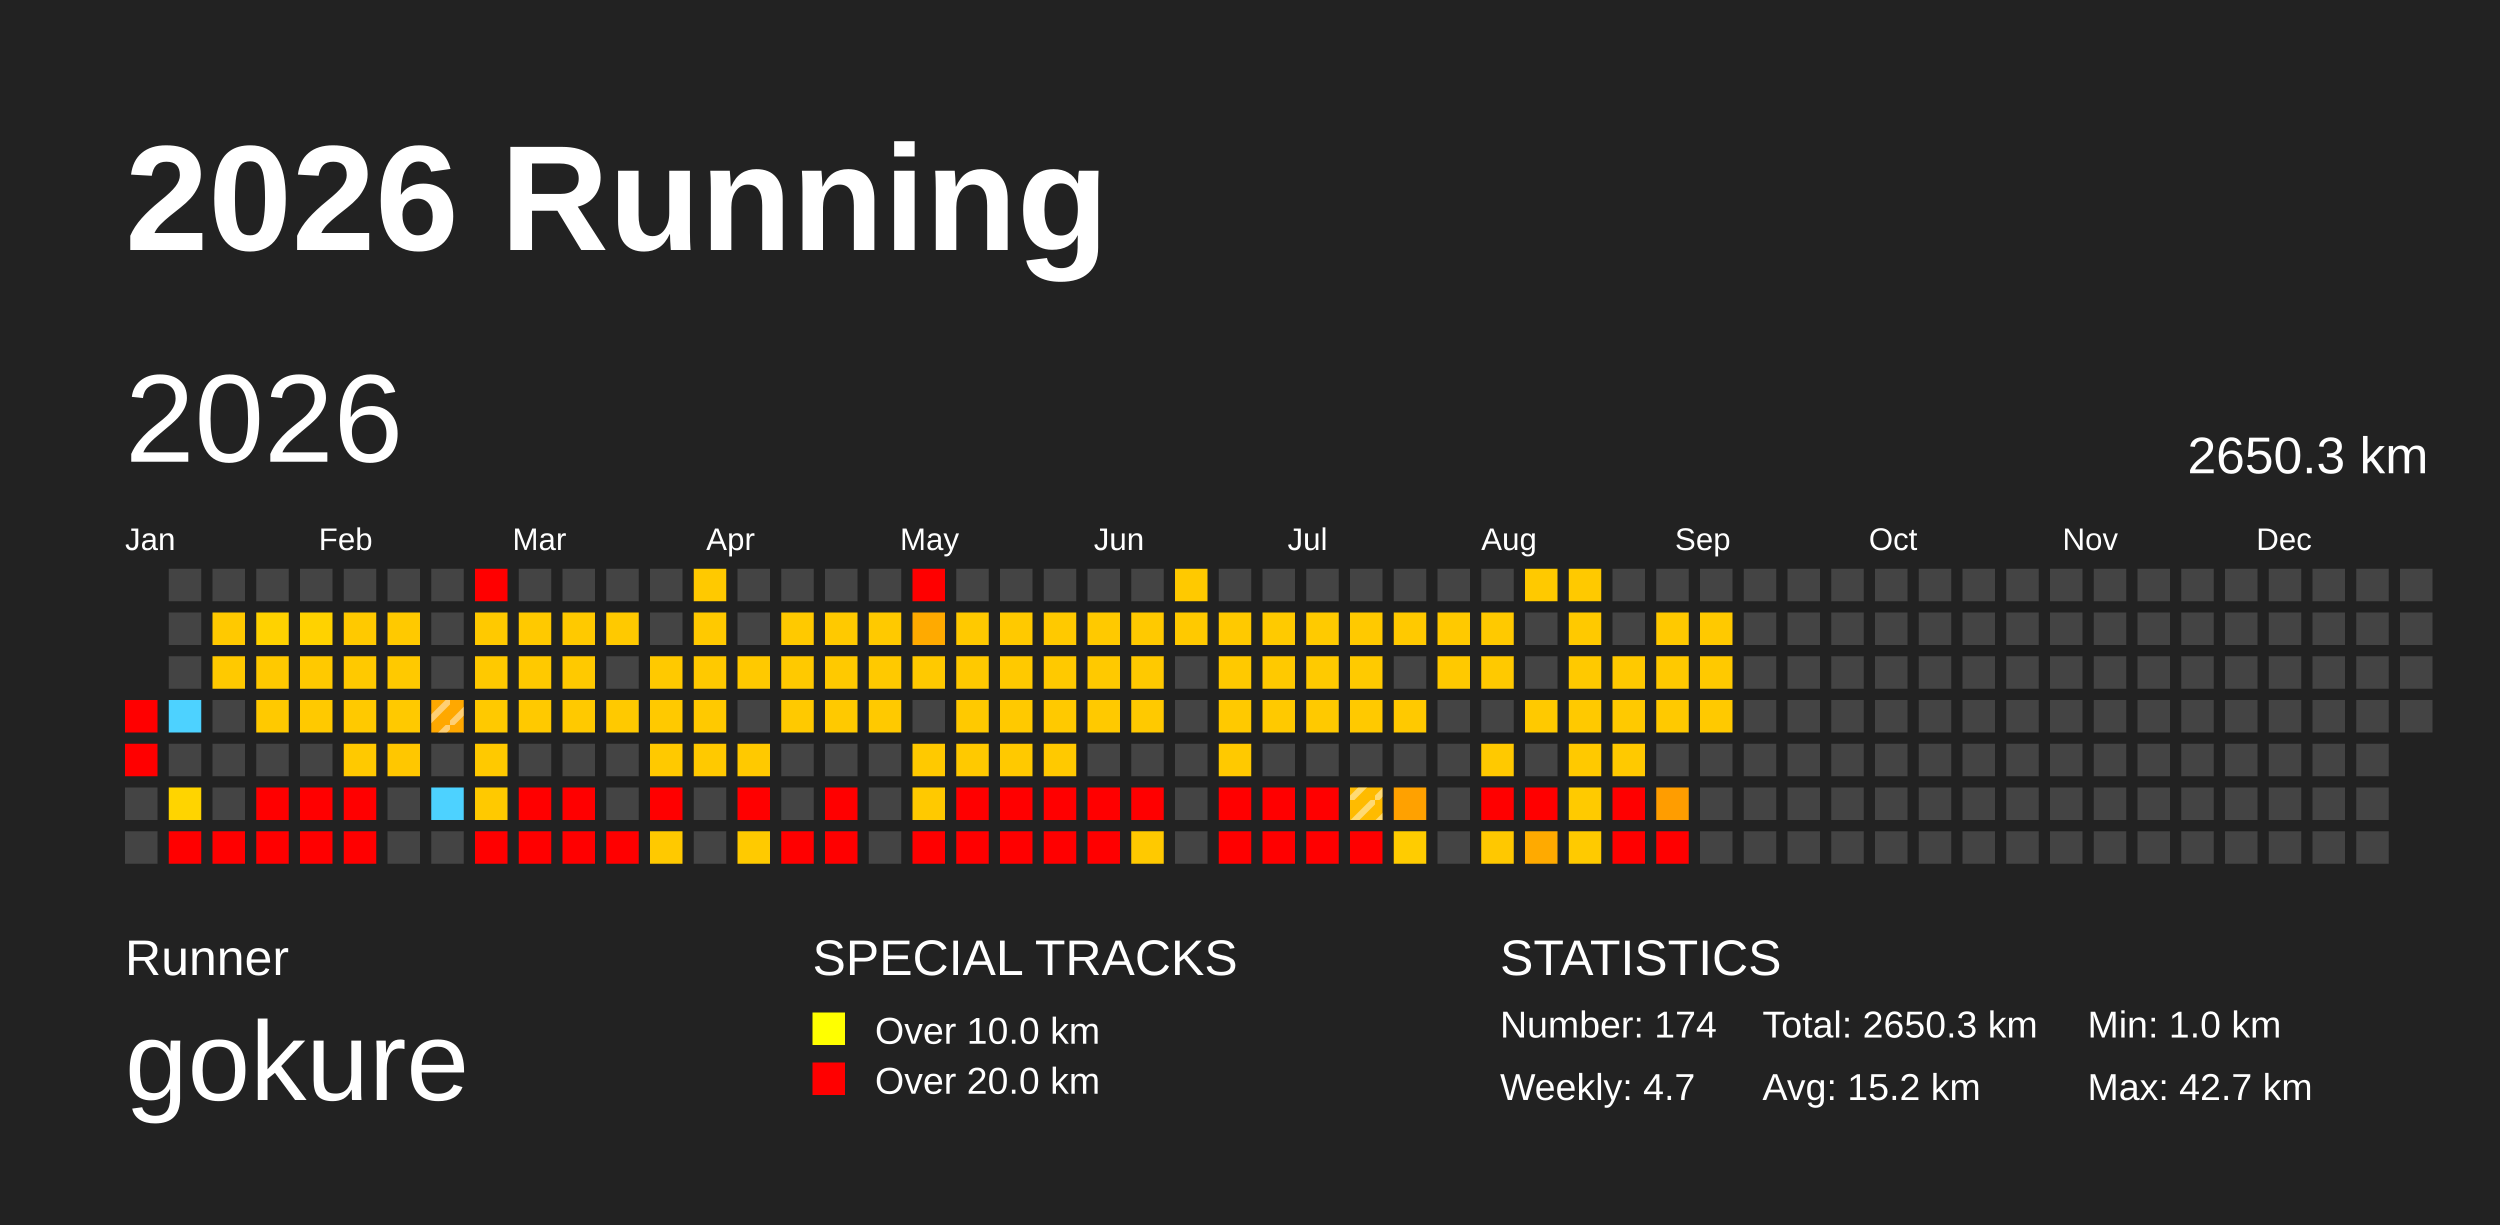
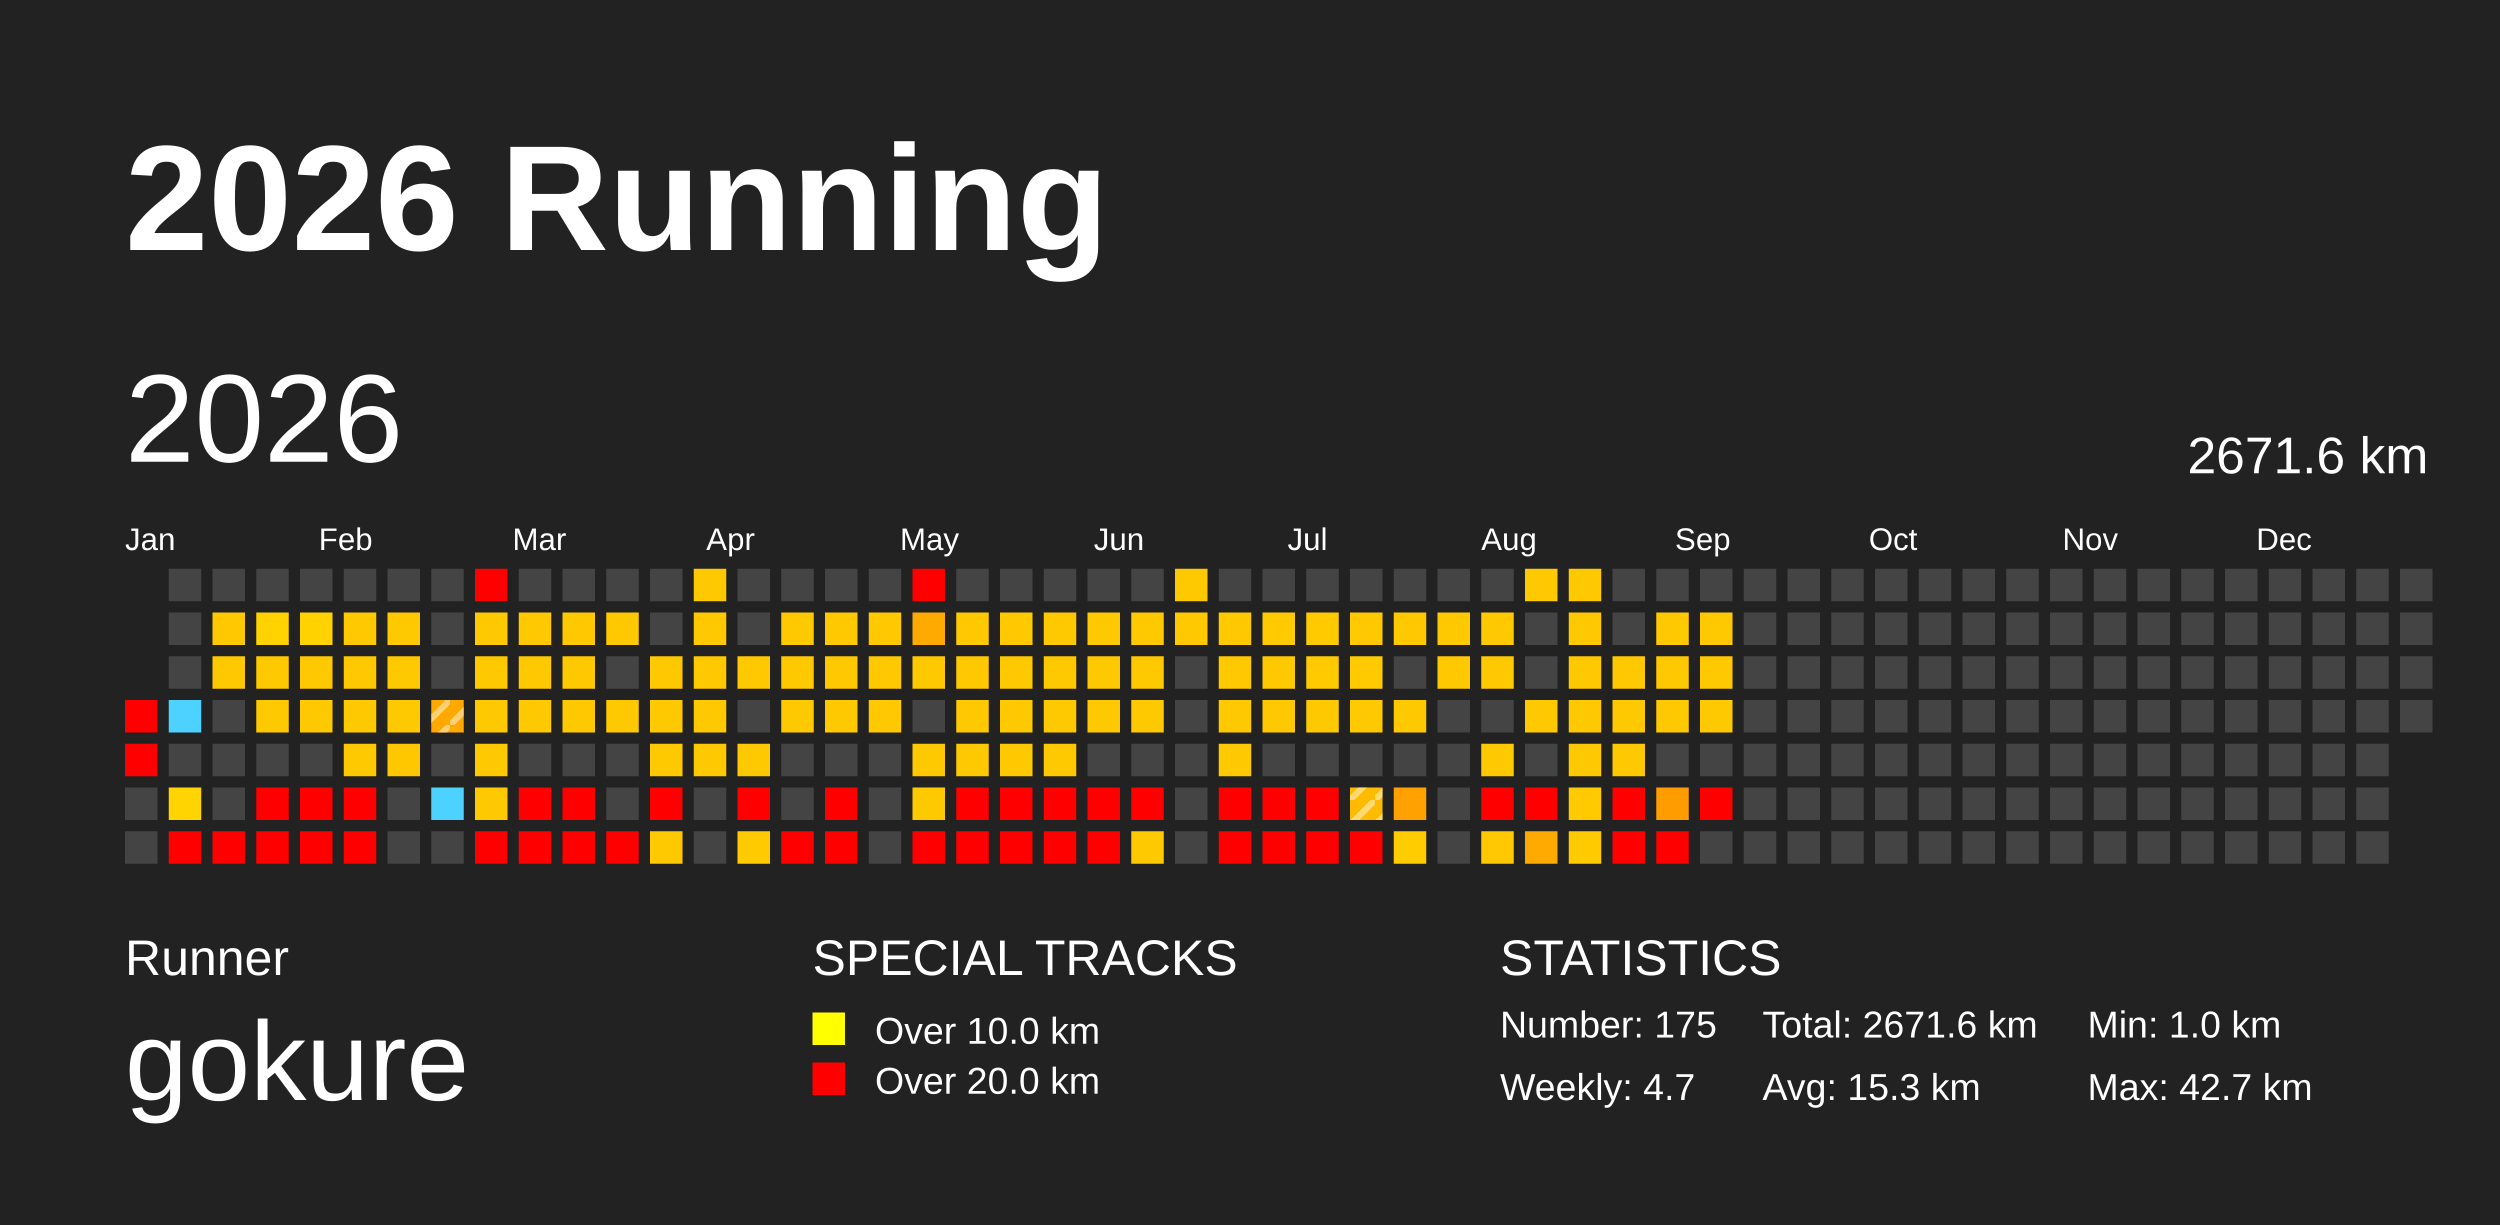
<svg xmlns="http://www.w3.org/2000/svg" baseProfile="full" height="98mm" version="1.1" viewBox="0,0,200,98" width="200mm">
  <defs>
    <pattern height="2" id="indoor-stripe" patternUnits="userSpaceOnUse" width="2">
      <line stroke="white" stroke-opacity="0.45" stroke-width="0.5" x1="0" x2="2" y1="2" y2="0" />
    </pattern>
  </defs>
  <rect fill="#222222" height="98" width="200" x="0" y="0" />
  <text fill="#FFFFFF" style="font-size:12px; font-family:Arial; font-weight:bold;" x="10" y="20">2026 Running</text>
  <text fill="#FFFFFF" style="font-size:4px; font-family:Arial" x="10" y="78">Runner</text>
  <text fill="#FFFFFF" style="font-size:9px; font-family:Arial" x="10" y="88">gokure</text>
  <text fill="#FFFFFF" style="font-size:4px; font-family:Arial" x="65" y="78">SPECIAL TRACKS</text>
  <rect fill="yellow" height="2.6" width="2.6" x="65" y="81" />
  <text fill="#FFFFFF" style="font-size:3px; font-family:Arial" x="70" y="83.5">Over 10.0 km</text>
  <rect fill="red" height="2.6" width="2.6" x="65" y="85" />
  <text fill="#FFFFFF" style="font-size:3px; font-family:Arial" x="70" y="87.5">Over 20.0 km</text>
  <text fill="#FFFFFF" style="font-size:4px; font-family:Arial" x="120" y="78">STATISTICS</text>
-   <text fill="#FFFFFF" style="font-size:3px; font-family:Arial" x="120" y="83">Number: 174</text>
+   <text fill="#FFFFFF" style="font-size:3px; font-family:Arial" x="120" y="83">Number: 175</text>
  <text fill="#FFFFFF" style="font-size:3px; font-family:Arial" x="120" y="88">Weekly: 4.7</text>
-   <text fill="#FFFFFF" style="font-size:3px; font-family:Arial" x="141" y="83">Total: 2650.3 km</text>
-   <text fill="#FFFFFF" style="font-size:3px; font-family:Arial" x="141" y="88">Avg: 15.2 km</text>
+   <text fill="#FFFFFF" style="font-size:3px; font-family:Arial" x="141" y="83">Total: 2671.6 km</text>
+   <text fill="#FFFFFF" style="font-size:3px; font-family:Arial" x="141" y="88">Avg: 15.3 km</text>
  <text fill="#FFFFFF" style="font-size:3px; font-family:Arial" x="167" y="83">Min: 1.0 km</text>
  <text fill="#FFFFFF" style="font-size:3px; font-family:Arial" x="167" y="88">Max: 42.7 km</text>
  <text dominant-baseline="hanging" fill="#FFFFFF" style="font-size:10.0px; font-family:Arial;" x="10" y="30">2026</text>
-   <text dominant-baseline="hanging" fill="#FFFFFF" style="font-size:4.125px; font-family:Arial;" x="175" y="35">2650.3 km</text>
+   <text dominant-baseline="hanging" fill="#FFFFFF" style="font-size:4.125px; font-family:Arial;" x="175" y="35">2671.6 km</text>
  <text fill="#FFFFFF" style="font-size:2.5px; font-family:Arial" x="10.0" y="44">Jan</text>
  <text fill="#FFFFFF" style="font-size:2.5px; font-family:Arial" x="25.5" y="44">Feb</text>
  <text fill="#FFFFFF" style="font-size:2.5px; font-family:Arial" x="41.0" y="44">Mar</text>
  <text fill="#FFFFFF" style="font-size:2.5px; font-family:Arial" x="56.5" y="44">Apr</text>
  <text fill="#FFFFFF" style="font-size:2.5px; font-family:Arial" x="72.0" y="44">May</text>
  <text fill="#FFFFFF" style="font-size:2.5px; font-family:Arial" x="87.5" y="44">Jun</text>
  <text fill="#FFFFFF" style="font-size:2.5px; font-family:Arial" x="103.0" y="44">Jul</text>
  <text fill="#FFFFFF" style="font-size:2.5px; font-family:Arial" x="118.5" y="44">Aug</text>
  <text fill="#FFFFFF" style="font-size:2.5px; font-family:Arial" x="134.0" y="44">Sep</text>
  <text fill="#FFFFFF" style="font-size:2.5px; font-family:Arial" x="149.5" y="44">Oct</text>
  <text fill="#FFFFFF" style="font-size:2.5px; font-family:Arial" x="165.0" y="44">Nov</text>
  <text fill="#FFFFFF" style="font-size:2.5px; font-family:Arial" x="180.5" y="44">Dec</text>
  <rect fill="red" height="2.6" width="2.6" x="10.0" y="56.0" />
  <rect fill="red" height="2.6" width="2.6" x="10.0" y="59.5" />
  <rect fill="#444444" height="2.6" width="2.6" x="10.0" y="63.0" />
  <rect fill="#444444" height="2.6" width="2.6" x="10.0" y="66.5" />
  <rect fill="#444444" height="2.6" width="2.6" x="13.5" y="45.5" />
  <rect fill="#444444" height="2.6" width="2.6" x="13.5" y="49.0" />
  <rect fill="#444444" height="2.6" width="2.6" x="13.5" y="52.5" />
  <rect fill="#4dd2ff" height="2.6" width="2.6" x="13.5" y="56.0" />
  <rect fill="#444444" height="2.6" width="2.6" x="13.5" y="59.5" />
  <rect fill="#ffd400" height="2.6" width="2.6" x="13.5" y="63.0" />
  <rect fill="red" height="2.6" width="2.6" x="13.5" y="66.5" />
  <rect fill="#444444" height="2.6" width="2.6" x="17.0" y="45.5" />
  <rect fill="#ffc900" height="2.6" width="2.6" x="17.0" y="49.0" />
  <rect fill="#ffc900" height="2.6" width="2.6" x="17.0" y="52.5" />
  <rect fill="#444444" height="2.6" width="2.6" x="17.0" y="56.0" />
  <rect fill="#444444" height="2.6" width="2.6" x="17.0" y="59.5" />
  <rect fill="#444444" height="2.6" width="2.6" x="17.0" y="63.0" />
  <rect fill="red" height="2.6" width="2.6" x="17.0" y="66.5" />
  <rect fill="#444444" height="2.6" width="2.6" x="20.5" y="45.5" />
  <rect fill="#ffd200" height="2.6" width="2.6" x="20.5" y="49.0" />
  <rect fill="#ffc900" height="2.6" width="2.6" x="20.5" y="52.5" />
  <rect fill="#ffc900" height="2.6" width="2.6" x="20.5" y="56.0" />
  <rect fill="#444444" height="2.6" width="2.6" x="20.5" y="59.5" />
  <rect fill="red" height="2.6" width="2.6" x="20.5" y="63.0" />
  <rect fill="red" height="2.6" width="2.6" x="20.5" y="66.5" />
  <rect fill="#444444" height="2.6" width="2.6" x="24.0" y="45.5" />
  <rect fill="#ffd200" height="2.6" width="2.6" x="24.0" y="49.0" />
  <rect fill="#ffc900" height="2.6" width="2.6" x="24.0" y="52.5" />
  <rect fill="#ffc900" height="2.6" width="2.6" x="24.0" y="56.0" />
  <rect fill="#444444" height="2.6" width="2.6" x="24.0" y="59.5" />
  <rect fill="red" height="2.6" width="2.6" x="24.0" y="63.0" />
  <rect fill="red" height="2.6" width="2.6" x="24.0" y="66.5" />
  <rect fill="#444444" height="2.6" width="2.6" x="27.5" y="45.5" />
  <rect fill="#ffc900" height="2.6" width="2.6" x="27.5" y="49.0" />
  <rect fill="#ffc900" height="2.6" width="2.6" x="27.5" y="52.5" />
  <rect fill="#ffc900" height="2.6" width="2.6" x="27.5" y="56.0" />
  <rect fill="#ffc900" height="2.6" width="2.6" x="27.5" y="59.5" />
  <rect fill="red" height="2.6" width="2.6" x="27.5" y="63.0" />
  <rect fill="red" height="2.6" width="2.6" x="27.5" y="66.5" />
  <rect fill="#444444" height="2.6" width="2.6" x="31.0" y="45.5" />
  <rect fill="#ffc900" height="2.6" width="2.6" x="31.0" y="49.0" />
  <rect fill="#ffc900" height="2.6" width="2.6" x="31.0" y="52.5" />
  <rect fill="#ffc900" height="2.6" width="2.6" x="31.0" y="56.0" />
  <rect fill="#ffc700" height="2.6" width="2.6" x="31.0" y="59.5" />
  <rect fill="#444444" height="2.6" width="2.6" x="31.0" y="63.0" />
  <rect fill="#444444" height="2.6" width="2.6" x="31.0" y="66.5" />
  <rect fill="#444444" height="2.6" width="2.6" x="34.5" y="45.5" />
  <rect fill="#444444" height="2.6" width="2.6" x="34.5" y="49.0" />
  <rect fill="#444444" height="2.6" width="2.6" x="34.5" y="52.5" />
  <rect fill="#ffa800" height="2.6" width="2.6" x="34.5" y="56.0" />
  <rect fill="url(#indoor-stripe)" height="2.6" style="pointer-events: none;" width="2.6" x="34.5" y="56.0" />
  <rect fill="#444444" height="2.6" width="2.6" x="34.5" y="59.5" />
  <rect fill="#4dd2ff" height="2.6" width="2.6" x="34.5" y="63.0" />
  <rect fill="#444444" height="2.6" width="2.6" x="34.5" y="66.5" />
  <rect fill="red" height="2.6" width="2.6" x="38.0" y="45.5" />
  <rect fill="#ffc900" height="2.6" width="2.6" x="38.0" y="49.0" />
  <rect fill="#ffc900" height="2.6" width="2.6" x="38.0" y="52.5" />
  <rect fill="#ffc900" height="2.6" width="2.6" x="38.0" y="56.0" />
  <rect fill="#ffc900" height="2.6" width="2.6" x="38.0" y="59.5" />
  <rect fill="#ffc900" height="2.6" width="2.6" x="38.0" y="63.0" />
  <rect fill="red" height="2.6" width="2.6" x="38.0" y="66.5" />
  <rect fill="#444444" height="2.6" width="2.6" x="41.5" y="45.5" />
  <rect fill="#ffc900" height="2.6" width="2.6" x="41.5" y="49.0" />
  <rect fill="#ffc900" height="2.6" width="2.6" x="41.5" y="52.5" />
  <rect fill="#ffc900" height="2.6" width="2.6" x="41.5" y="56.0" />
  <rect fill="#444444" height="2.6" width="2.6" x="41.5" y="59.5" />
  <rect fill="red" height="2.6" width="2.6" x="41.5" y="63.0" />
  <rect fill="red" height="2.6" width="2.6" x="41.5" y="66.5" />
  <rect fill="#444444" height="2.6" width="2.6" x="45.0" y="45.5" />
  <rect fill="#ffc900" height="2.6" width="2.6" x="45.0" y="49.0" />
  <rect fill="#ffc900" height="2.6" width="2.6" x="45.0" y="52.5" />
  <rect fill="#ffc900" height="2.6" width="2.6" x="45.0" y="56.0" />
  <rect fill="#444444" height="2.6" width="2.6" x="45.0" y="59.5" />
  <rect fill="red" height="2.6" width="2.6" x="45.0" y="63.0" />
  <rect fill="red" height="2.6" width="2.6" x="45.0" y="66.5" />
  <rect fill="#444444" height="2.6" width="2.6" x="48.5" y="45.5" />
  <rect fill="#ffc900" height="2.6" width="2.6" x="48.5" y="49.0" />
  <rect fill="#444444" height="2.6" width="2.6" x="48.5" y="52.5" />
  <rect fill="#ffc900" height="2.6" width="2.6" x="48.5" y="56.0" />
  <rect fill="#444444" height="2.6" width="2.6" x="48.5" y="59.5" />
  <rect fill="#444444" height="2.6" width="2.6" x="48.5" y="63.0" />
  <rect fill="red" height="2.6" width="2.6" x="48.5" y="66.5" />
  <rect fill="#444444" height="2.6" width="2.6" x="52.0" y="45.5" />
  <rect fill="#444444" height="2.6" width="2.6" x="52.0" y="49.0" />
  <rect fill="#ffc900" height="2.6" width="2.6" x="52.0" y="52.5" />
  <rect fill="#ffc900" height="2.6" width="2.6" x="52.0" y="56.0" />
  <rect fill="#ffc900" height="2.6" width="2.6" x="52.0" y="59.5" />
  <rect fill="red" height="2.6" width="2.6" x="52.0" y="63.0" />
  <rect fill="#ffc900" height="2.6" width="2.6" x="52.0" y="66.5" />
  <rect fill="#ffc900" height="2.6" width="2.6" x="55.5" y="45.5" />
  <rect fill="#ffc900" height="2.6" width="2.6" x="55.5" y="49.0" />
  <rect fill="#ffc900" height="2.6" width="2.6" x="55.5" y="52.5" />
  <rect fill="#ffc900" height="2.6" width="2.6" x="55.5" y="56.0" />
  <rect fill="#ffc900" height="2.6" width="2.6" x="55.5" y="59.5" />
  <rect fill="#444444" height="2.6" width="2.6" x="55.5" y="63.0" />
  <rect fill="#444444" height="2.6" width="2.6" x="55.5" y="66.5" />
  <rect fill="#444444" height="2.6" width="2.6" x="59.0" y="45.5" />
  <rect fill="#444444" height="2.6" width="2.6" x="59.0" y="49.0" />
  <rect fill="#ffc900" height="2.6" width="2.6" x="59.0" y="52.5" />
  <rect fill="#444444" height="2.6" width="2.6" x="59.0" y="56.0" />
  <rect fill="#ffc900" height="2.6" width="2.6" x="59.0" y="59.5" />
  <rect fill="red" height="2.6" width="2.6" x="59.0" y="63.0" />
  <rect fill="#ffca00" height="2.6" width="2.6" x="59.0" y="66.5" />
  <rect fill="#444444" height="2.6" width="2.6" x="62.5" y="45.5" />
  <rect fill="#ffc900" height="2.6" width="2.6" x="62.5" y="49.0" />
  <rect fill="#ffc900" height="2.6" width="2.6" x="62.5" y="52.5" />
  <rect fill="#ffc900" height="2.6" width="2.6" x="62.5" y="56.0" />
  <rect fill="#444444" height="2.6" width="2.6" x="62.5" y="59.5" />
  <rect fill="#444444" height="2.6" width="2.6" x="62.5" y="63.0" />
  <rect fill="red" height="2.6" width="2.6" x="62.5" y="66.5" />
  <rect fill="#444444" height="2.6" width="2.6" x="66.0" y="45.5" />
  <rect fill="#ffc900" height="2.6" width="2.6" x="66.0" y="49.0" />
  <rect fill="#ffc900" height="2.6" width="2.6" x="66.0" y="52.5" />
  <rect fill="#ffc900" height="2.6" width="2.6" x="66.0" y="56.0" />
  <rect fill="#444444" height="2.6" width="2.6" x="66.0" y="59.5" />
  <rect fill="red" height="2.6" width="2.6" x="66.0" y="63.0" />
  <rect fill="red" height="2.6" width="2.6" x="66.0" y="66.5" />
  <rect fill="#444444" height="2.6" width="2.6" x="69.5" y="45.5" />
  <rect fill="#ffc900" height="2.6" width="2.6" x="69.5" y="49.0" />
  <rect fill="#ffc900" height="2.6" width="2.6" x="69.5" y="52.5" />
  <rect fill="#ffc900" height="2.6" width="2.6" x="69.5" y="56.0" />
  <rect fill="#444444" height="2.6" width="2.6" x="69.5" y="59.5" />
  <rect fill="#444444" height="2.6" width="2.6" x="69.5" y="63.0" />
  <rect fill="#444444" height="2.6" width="2.6" x="69.5" y="66.5" />
  <rect fill="red" height="2.6" width="2.6" x="73.0" y="45.5" />
  <rect fill="#ffaa00" height="2.6" width="2.6" x="73.0" y="49.0" />
  <rect fill="#ffc900" height="2.6" width="2.6" x="73.0" y="52.5" />
  <rect fill="#444444" height="2.6" width="2.6" x="73.0" y="56.0" />
  <rect fill="#ffc900" height="2.6" width="2.6" x="73.0" y="59.5" />
  <rect fill="#ffc900" height="2.6" width="2.6" x="73.0" y="63.0" />
  <rect fill="red" height="2.6" width="2.6" x="73.0" y="66.5" />
  <rect fill="#444444" height="2.6" width="2.6" x="76.5" y="45.5" />
  <rect fill="#ffc900" height="2.6" width="2.6" x="76.5" y="49.0" />
  <rect fill="#ffc900" height="2.6" width="2.6" x="76.5" y="52.5" />
  <rect fill="#ffc900" height="2.6" width="2.6" x="76.5" y="56.0" />
  <rect fill="#ffc900" height="2.6" width="2.6" x="76.5" y="59.5" />
  <rect fill="red" height="2.6" width="2.6" x="76.5" y="63.0" />
  <rect fill="red" height="2.6" width="2.6" x="76.5" y="66.5" />
  <rect fill="#444444" height="2.6" width="2.6" x="80.0" y="45.5" />
  <rect fill="#ffc900" height="2.6" width="2.6" x="80.0" y="49.0" />
  <rect fill="#ffc900" height="2.6" width="2.6" x="80.0" y="52.5" />
  <rect fill="#ffc900" height="2.6" width="2.6" x="80.0" y="56.0" />
  <rect fill="#ffc900" height="2.6" width="2.6" x="80.0" y="59.5" />
  <rect fill="red" height="2.6" width="2.6" x="80.0" y="63.0" />
  <rect fill="red" height="2.6" width="2.6" x="80.0" y="66.5" />
  <rect fill="#444444" height="2.6" width="2.6" x="83.5" y="45.5" />
  <rect fill="#ffc900" height="2.6" width="2.6" x="83.5" y="49.0" />
  <rect fill="#ffc900" height="2.6" width="2.6" x="83.5" y="52.5" />
  <rect fill="#ffc900" height="2.6" width="2.6" x="83.5" y="56.0" />
  <rect fill="#ffc900" height="2.6" width="2.6" x="83.5" y="59.5" />
  <rect fill="red" height="2.6" width="2.6" x="83.5" y="63.0" />
  <rect fill="red" height="2.6" width="2.6" x="83.5" y="66.5" />
  <rect fill="#444444" height="2.6" width="2.6" x="87.0" y="45.5" />
  <rect fill="#ffc900" height="2.6" width="2.6" x="87.0" y="49.0" />
  <rect fill="#ffc900" height="2.6" width="2.6" x="87.0" y="52.5" />
  <rect fill="#ffc900" height="2.6" width="2.6" x="87.0" y="56.0" />
  <rect fill="#444444" height="2.6" width="2.6" x="87.0" y="59.5" />
  <rect fill="red" height="2.6" width="2.6" x="87.0" y="63.0" />
  <rect fill="red" height="2.6" width="2.6" x="87.0" y="66.5" />
  <rect fill="#444444" height="2.6" width="2.6" x="90.5" y="45.5" />
  <rect fill="#ffc900" height="2.6" width="2.6" x="90.5" y="49.0" />
  <rect fill="#ffc900" height="2.6" width="2.6" x="90.5" y="52.5" />
  <rect fill="#ffc900" height="2.6" width="2.6" x="90.5" y="56.0" />
  <rect fill="#444444" height="2.6" width="2.6" x="90.5" y="59.5" />
  <rect fill="red" height="2.6" width="2.6" x="90.5" y="63.0" />
  <rect fill="#ffc900" height="2.6" width="2.6" x="90.5" y="66.5" />
  <rect fill="#ffc900" height="2.6" width="2.6" x="94.0" y="45.5" />
  <rect fill="#ffc900" height="2.6" width="2.6" x="94.0" y="49.0" />
  <rect fill="#444444" height="2.6" width="2.6" x="94.0" y="52.5" />
  <rect fill="#444444" height="2.6" width="2.6" x="94.0" y="56.0" />
  <rect fill="#444444" height="2.6" width="2.6" x="94.0" y="59.5" />
  <rect fill="#444444" height="2.6" width="2.6" x="94.0" y="63.0" />
  <rect fill="#444444" height="2.6" width="2.6" x="94.0" y="66.5" />
  <rect fill="#444444" height="2.6" width="2.6" x="97.5" y="45.5" />
  <rect fill="#ffc900" height="2.6" width="2.6" x="97.5" y="49.0" />
  <rect fill="#ffc900" height="2.6" width="2.6" x="97.5" y="52.5" />
  <rect fill="#ffc900" height="2.6" width="2.6" x="97.5" y="56.0" />
  <rect fill="#ffc900" height="2.6" width="2.6" x="97.5" y="59.5" />
  <rect fill="red" height="2.6" width="2.6" x="97.5" y="63.0" />
  <rect fill="red" height="2.6" width="2.6" x="97.5" y="66.5" />
  <rect fill="#444444" height="2.6" width="2.6" x="101.0" y="45.5" />
  <rect fill="#ffca00" height="2.6" width="2.6" x="101.0" y="49.0" />
  <rect fill="#ffc900" height="2.6" width="2.6" x="101.0" y="52.5" />
  <rect fill="#ffc900" height="2.6" width="2.6" x="101.0" y="56.0" />
  <rect fill="#444444" height="2.6" width="2.6" x="101.0" y="59.5" />
  <rect fill="red" height="2.6" width="2.6" x="101.0" y="63.0" />
  <rect fill="red" height="2.6" width="2.6" x="101.0" y="66.5" />
  <rect fill="#444444" height="2.6" width="2.6" x="104.5" y="45.5" />
  <rect fill="#ffca00" height="2.6" width="2.6" x="104.5" y="49.0" />
  <rect fill="#ffca00" height="2.6" width="2.6" x="104.5" y="52.5" />
  <rect fill="#ffc900" height="2.6" width="2.6" x="104.5" y="56.0" />
  <rect fill="#444444" height="2.6" width="2.6" x="104.5" y="59.5" />
  <rect fill="red" height="2.6" width="2.6" x="104.5" y="63.0" />
  <rect fill="red" height="2.6" width="2.6" x="104.5" y="66.5" />
  <rect fill="#444444" height="2.6" width="2.6" x="108.0" y="45.5" />
  <rect fill="#ffc900" height="2.6" width="2.6" x="108.0" y="49.0" />
  <rect fill="#ffca00" height="2.6" width="2.6" x="108.0" y="52.5" />
  <rect fill="#ffc900" height="2.6" width="2.6" x="108.0" y="56.0" />
  <rect fill="#444444" height="2.6" width="2.6" x="108.0" y="59.5" />
  <rect fill="#ffbb00" height="2.6" width="2.6" x="108.0" y="63.0" />
  <rect fill="url(#indoor-stripe)" height="2.6" style="pointer-events: none;" width="2.6" x="108.0" y="63.0" />
  <rect fill="red" height="2.6" width="2.6" x="108.0" y="66.5" />
  <rect fill="#444444" height="2.6" width="2.6" x="111.5" y="45.5" />
  <rect fill="#ffc900" height="2.6" width="2.6" x="111.5" y="49.0" />
  <rect fill="#444444" height="2.6" width="2.6" x="111.5" y="52.5" />
  <rect fill="#ffc900" height="2.6" width="2.6" x="111.5" y="56.0" />
  <rect fill="#444444" height="2.6" width="2.6" x="111.5" y="59.5" />
  <rect fill="#ffa100" height="2.6" width="2.6" x="111.5" y="63.0" />
  <rect fill="#ffcc00" height="2.6" width="2.6" x="111.5" y="66.5" />
  <rect fill="#444444" height="2.6" width="2.6" x="115.0" y="45.5" />
  <rect fill="#ffc900" height="2.6" width="2.6" x="115.0" y="49.0" />
  <rect fill="#ffc900" height="2.6" width="2.6" x="115.0" y="52.5" />
  <rect fill="#444444" height="2.6" width="2.6" x="115.0" y="56.0" />
  <rect fill="#444444" height="2.6" width="2.6" x="115.0" y="59.5" />
  <rect fill="#444444" height="2.6" width="2.6" x="115.0" y="63.0" />
  <rect fill="#444444" height="2.6" width="2.6" x="115.0" y="66.5" />
  <rect fill="#444444" height="2.6" width="2.6" x="118.5" y="45.5" />
  <rect fill="#ffc900" height="2.6" width="2.6" x="118.5" y="49.0" />
  <rect fill="#ffc900" height="2.6" width="2.6" x="118.5" y="52.5" />
  <rect fill="#444444" height="2.6" width="2.6" x="118.5" y="56.0" />
  <rect fill="#ffc900" height="2.6" width="2.6" x="118.5" y="59.5" />
  <rect fill="red" height="2.6" width="2.6" x="118.5" y="63.0" />
  <rect fill="#ffc800" height="2.6" width="2.6" x="118.5" y="66.5" />
  <rect fill="#ffc900" height="2.6" width="2.6" x="122.0" y="45.5" />
  <rect fill="#444444" height="2.6" width="2.6" x="122.0" y="49.0" />
  <rect fill="#444444" height="2.6" width="2.6" x="122.0" y="52.5" />
  <rect fill="#ffc900" height="2.6" width="2.6" x="122.0" y="56.0" />
  <rect fill="#444444" height="2.6" width="2.6" x="122.0" y="59.5" />
  <rect fill="red" height="2.6" width="2.6" x="122.0" y="63.0" />
  <rect fill="#ffaa00" height="2.6" width="2.6" x="122.0" y="66.5" />
  <rect fill="#ffc900" height="2.6" width="2.6" x="125.5" y="45.5" />
  <rect fill="#ffc900" height="2.6" width="2.6" x="125.5" y="49.0" />
  <rect fill="#ffc900" height="2.6" width="2.6" x="125.5" y="52.5" />
  <rect fill="#ffc900" height="2.6" width="2.6" x="125.5" y="56.0" />
  <rect fill="#ffc900" height="2.6" width="2.6" x="125.5" y="59.5" />
  <rect fill="#ffca00" height="2.6" width="2.6" x="125.5" y="63.0" />
  <rect fill="#ffca00" height="2.6" width="2.6" x="125.5" y="66.5" />
  <rect fill="#444444" height="2.6" width="2.6" x="129.0" y="45.5" />
  <rect fill="#444444" height="2.6" width="2.6" x="129.0" y="49.0" />
  <rect fill="#ffc900" height="2.6" width="2.6" x="129.0" y="52.5" />
  <rect fill="#ffc900" height="2.6" width="2.6" x="129.0" y="56.0" />
  <rect fill="#ffc900" height="2.6" width="2.6" x="129.0" y="59.5" />
  <rect fill="red" height="2.6" width="2.6" x="129.0" y="63.0" />
  <rect fill="red" height="2.6" width="2.6" x="129.0" y="66.5" />
  <rect fill="#444444" height="2.6" width="2.6" x="132.5" y="45.5" />
  <rect fill="#ffc900" height="2.6" width="2.6" x="132.5" y="49.0" />
  <rect fill="#ffc900" height="2.6" width="2.6" x="132.5" y="52.5" />
  <rect fill="#ffc900" height="2.6" width="2.6" x="132.5" y="56.0" />
  <rect fill="#444444" height="2.6" width="2.6" x="132.5" y="59.5" />
  <rect fill="#ff9d00" height="2.6" width="2.6" x="132.5" y="63.0" />
  <rect fill="red" height="2.6" width="2.6" x="132.5" y="66.5" />
  <rect fill="#444444" height="2.6" width="2.6" x="136.0" y="45.5" />
  <rect fill="#ffc900" height="2.6" width="2.6" x="136.0" y="49.0" />
  <rect fill="#ffc900" height="2.6" width="2.6" x="136.0" y="52.5" />
  <rect fill="#ffc900" height="2.6" width="2.6" x="136.0" y="56.0" />
  <rect fill="#444444" height="2.6" width="2.6" x="136.0" y="59.5" />
-   <rect fill="#444444" height="2.6" width="2.6" x="136.0" y="63.0" />
+   <rect fill="red" height="2.6" width="2.6" x="136.0" y="63.0" />
  <rect fill="#444444" height="2.6" width="2.6" x="136.0" y="66.5" />
  <rect fill="#444444" height="2.6" width="2.6" x="139.5" y="45.5" />
  <rect fill="#444444" height="2.6" width="2.6" x="139.5" y="49.0" />
  <rect fill="#444444" height="2.6" width="2.6" x="139.5" y="52.5" />
  <rect fill="#444444" height="2.6" width="2.6" x="139.5" y="56.0" />
  <rect fill="#444444" height="2.6" width="2.6" x="139.5" y="59.5" />
  <rect fill="#444444" height="2.6" width="2.6" x="139.5" y="63.0" />
  <rect fill="#444444" height="2.6" width="2.6" x="139.5" y="66.5" />
  <rect fill="#444444" height="2.6" width="2.6" x="143.0" y="45.5" />
  <rect fill="#444444" height="2.6" width="2.6" x="143.0" y="49.0" />
  <rect fill="#444444" height="2.6" width="2.6" x="143.0" y="52.5" />
  <rect fill="#444444" height="2.6" width="2.6" x="143.0" y="56.0" />
  <rect fill="#444444" height="2.6" width="2.6" x="143.0" y="59.5" />
  <rect fill="#444444" height="2.6" width="2.6" x="143.0" y="63.0" />
  <rect fill="#444444" height="2.6" width="2.6" x="143.0" y="66.5" />
  <rect fill="#444444" height="2.6" width="2.6" x="146.5" y="45.5" />
  <rect fill="#444444" height="2.6" width="2.6" x="146.5" y="49.0" />
  <rect fill="#444444" height="2.6" width="2.6" x="146.5" y="52.5" />
  <rect fill="#444444" height="2.6" width="2.6" x="146.5" y="56.0" />
  <rect fill="#444444" height="2.6" width="2.6" x="146.5" y="59.5" />
  <rect fill="#444444" height="2.6" width="2.6" x="146.5" y="63.0" />
  <rect fill="#444444" height="2.6" width="2.6" x="146.5" y="66.5" />
  <rect fill="#444444" height="2.6" width="2.6" x="150.0" y="45.5" />
  <rect fill="#444444" height="2.6" width="2.6" x="150.0" y="49.0" />
  <rect fill="#444444" height="2.6" width="2.6" x="150.0" y="52.5" />
  <rect fill="#444444" height="2.6" width="2.6" x="150.0" y="56.0" />
  <rect fill="#444444" height="2.6" width="2.6" x="150.0" y="59.5" />
  <rect fill="#444444" height="2.6" width="2.6" x="150.0" y="63.0" />
  <rect fill="#444444" height="2.6" width="2.6" x="150.0" y="66.5" />
  <rect fill="#444444" height="2.6" width="2.6" x="153.5" y="45.5" />
  <rect fill="#444444" height="2.6" width="2.6" x="153.5" y="49.0" />
  <rect fill="#444444" height="2.6" width="2.6" x="153.5" y="52.5" />
  <rect fill="#444444" height="2.6" width="2.6" x="153.5" y="56.0" />
  <rect fill="#444444" height="2.6" width="2.6" x="153.5" y="59.5" />
  <rect fill="#444444" height="2.6" width="2.6" x="153.5" y="63.0" />
  <rect fill="#444444" height="2.6" width="2.6" x="153.5" y="66.5" />
  <rect fill="#444444" height="2.6" width="2.6" x="157.0" y="45.5" />
  <rect fill="#444444" height="2.6" width="2.6" x="157.0" y="49.0" />
  <rect fill="#444444" height="2.6" width="2.6" x="157.0" y="52.5" />
  <rect fill="#444444" height="2.6" width="2.6" x="157.0" y="56.0" />
  <rect fill="#444444" height="2.6" width="2.6" x="157.0" y="59.5" />
  <rect fill="#444444" height="2.6" width="2.6" x="157.0" y="63.0" />
  <rect fill="#444444" height="2.6" width="2.6" x="157.0" y="66.5" />
  <rect fill="#444444" height="2.6" width="2.6" x="160.5" y="45.5" />
  <rect fill="#444444" height="2.6" width="2.6" x="160.5" y="49.0" />
  <rect fill="#444444" height="2.6" width="2.6" x="160.5" y="52.5" />
  <rect fill="#444444" height="2.6" width="2.6" x="160.5" y="56.0" />
  <rect fill="#444444" height="2.6" width="2.6" x="160.5" y="59.5" />
  <rect fill="#444444" height="2.6" width="2.6" x="160.5" y="63.0" />
  <rect fill="#444444" height="2.6" width="2.6" x="160.5" y="66.5" />
  <rect fill="#444444" height="2.6" width="2.6" x="164.0" y="45.5" />
  <rect fill="#444444" height="2.6" width="2.6" x="164.0" y="49.0" />
  <rect fill="#444444" height="2.6" width="2.6" x="164.0" y="52.5" />
  <rect fill="#444444" height="2.6" width="2.6" x="164.0" y="56.0" />
  <rect fill="#444444" height="2.6" width="2.6" x="164.0" y="59.5" />
  <rect fill="#444444" height="2.6" width="2.6" x="164.0" y="63.0" />
  <rect fill="#444444" height="2.6" width="2.6" x="164.0" y="66.5" />
  <rect fill="#444444" height="2.6" width="2.6" x="167.5" y="45.5" />
  <rect fill="#444444" height="2.6" width="2.6" x="167.5" y="49.0" />
  <rect fill="#444444" height="2.6" width="2.6" x="167.5" y="52.5" />
  <rect fill="#444444" height="2.6" width="2.6" x="167.5" y="56.0" />
  <rect fill="#444444" height="2.6" width="2.6" x="167.5" y="59.5" />
  <rect fill="#444444" height="2.6" width="2.6" x="167.5" y="63.0" />
  <rect fill="#444444" height="2.6" width="2.6" x="167.5" y="66.5" />
  <rect fill="#444444" height="2.6" width="2.6" x="171.0" y="45.5" />
  <rect fill="#444444" height="2.6" width="2.6" x="171.0" y="49.0" />
  <rect fill="#444444" height="2.6" width="2.6" x="171.0" y="52.5" />
  <rect fill="#444444" height="2.6" width="2.6" x="171.0" y="56.0" />
  <rect fill="#444444" height="2.6" width="2.6" x="171.0" y="59.5" />
  <rect fill="#444444" height="2.6" width="2.6" x="171.0" y="63.0" />
  <rect fill="#444444" height="2.6" width="2.6" x="171.0" y="66.5" />
  <rect fill="#444444" height="2.6" width="2.6" x="174.5" y="45.5" />
  <rect fill="#444444" height="2.6" width="2.6" x="174.5" y="49.0" />
  <rect fill="#444444" height="2.6" width="2.6" x="174.5" y="52.5" />
  <rect fill="#444444" height="2.6" width="2.6" x="174.5" y="56.0" />
  <rect fill="#444444" height="2.6" width="2.6" x="174.5" y="59.5" />
  <rect fill="#444444" height="2.6" width="2.6" x="174.5" y="63.0" />
  <rect fill="#444444" height="2.6" width="2.6" x="174.5" y="66.5" />
  <rect fill="#444444" height="2.6" width="2.6" x="178.0" y="45.5" />
  <rect fill="#444444" height="2.6" width="2.6" x="178.0" y="49.0" />
  <rect fill="#444444" height="2.6" width="2.6" x="178.0" y="52.5" />
  <rect fill="#444444" height="2.6" width="2.6" x="178.0" y="56.0" />
  <rect fill="#444444" height="2.6" width="2.6" x="178.0" y="59.5" />
  <rect fill="#444444" height="2.6" width="2.6" x="178.0" y="63.0" />
  <rect fill="#444444" height="2.6" width="2.6" x="178.0" y="66.5" />
  <rect fill="#444444" height="2.6" width="2.6" x="181.5" y="45.5" />
  <rect fill="#444444" height="2.6" width="2.6" x="181.5" y="49.0" />
  <rect fill="#444444" height="2.6" width="2.6" x="181.5" y="52.5" />
  <rect fill="#444444" height="2.6" width="2.6" x="181.5" y="56.0" />
  <rect fill="#444444" height="2.6" width="2.6" x="181.5" y="59.5" />
  <rect fill="#444444" height="2.6" width="2.6" x="181.5" y="63.0" />
  <rect fill="#444444" height="2.6" width="2.6" x="181.5" y="66.5" />
  <rect fill="#444444" height="2.6" width="2.6" x="185.0" y="45.5" />
  <rect fill="#444444" height="2.6" width="2.6" x="185.0" y="49.0" />
  <rect fill="#444444" height="2.6" width="2.6" x="185.0" y="52.5" />
  <rect fill="#444444" height="2.6" width="2.6" x="185.0" y="56.0" />
  <rect fill="#444444" height="2.6" width="2.6" x="185.0" y="59.5" />
  <rect fill="#444444" height="2.6" width="2.6" x="185.0" y="63.0" />
  <rect fill="#444444" height="2.6" width="2.6" x="185.0" y="66.5" />
  <rect fill="#444444" height="2.6" width="2.6" x="188.5" y="45.5" />
  <rect fill="#444444" height="2.6" width="2.6" x="188.5" y="49.0" />
  <rect fill="#444444" height="2.6" width="2.6" x="188.5" y="52.5" />
  <rect fill="#444444" height="2.6" width="2.6" x="188.5" y="56.0" />
  <rect fill="#444444" height="2.6" width="2.6" x="188.5" y="59.5" />
  <rect fill="#444444" height="2.6" width="2.6" x="188.5" y="63.0" />
  <rect fill="#444444" height="2.6" width="2.6" x="188.5" y="66.5" />
  <rect fill="#444444" height="2.6" width="2.6" x="192.0" y="45.5" />
  <rect fill="#444444" height="2.6" width="2.6" x="192.0" y="49.0" />
  <rect fill="#444444" height="2.6" width="2.6" x="192.0" y="52.5" />
  <rect fill="#444444" height="2.6" width="2.6" x="192.0" y="56.0" />
</svg>
